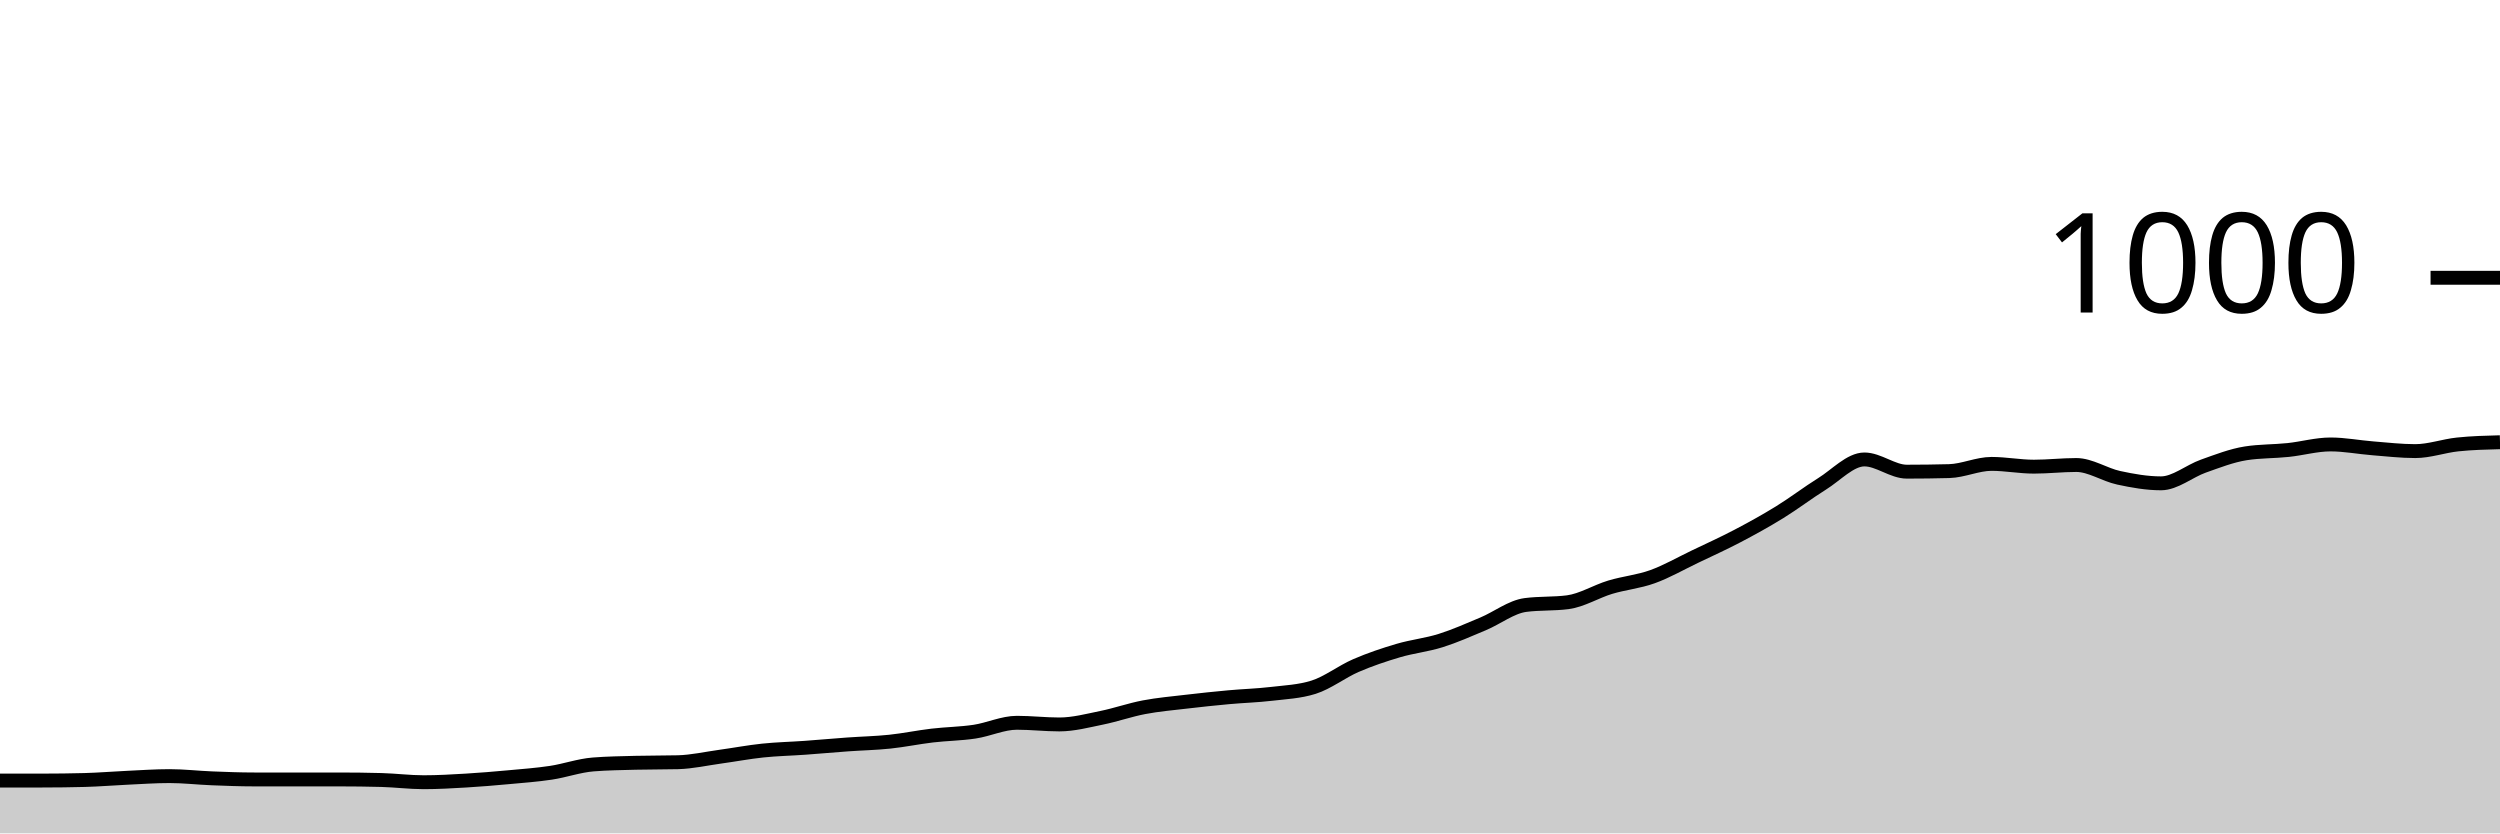
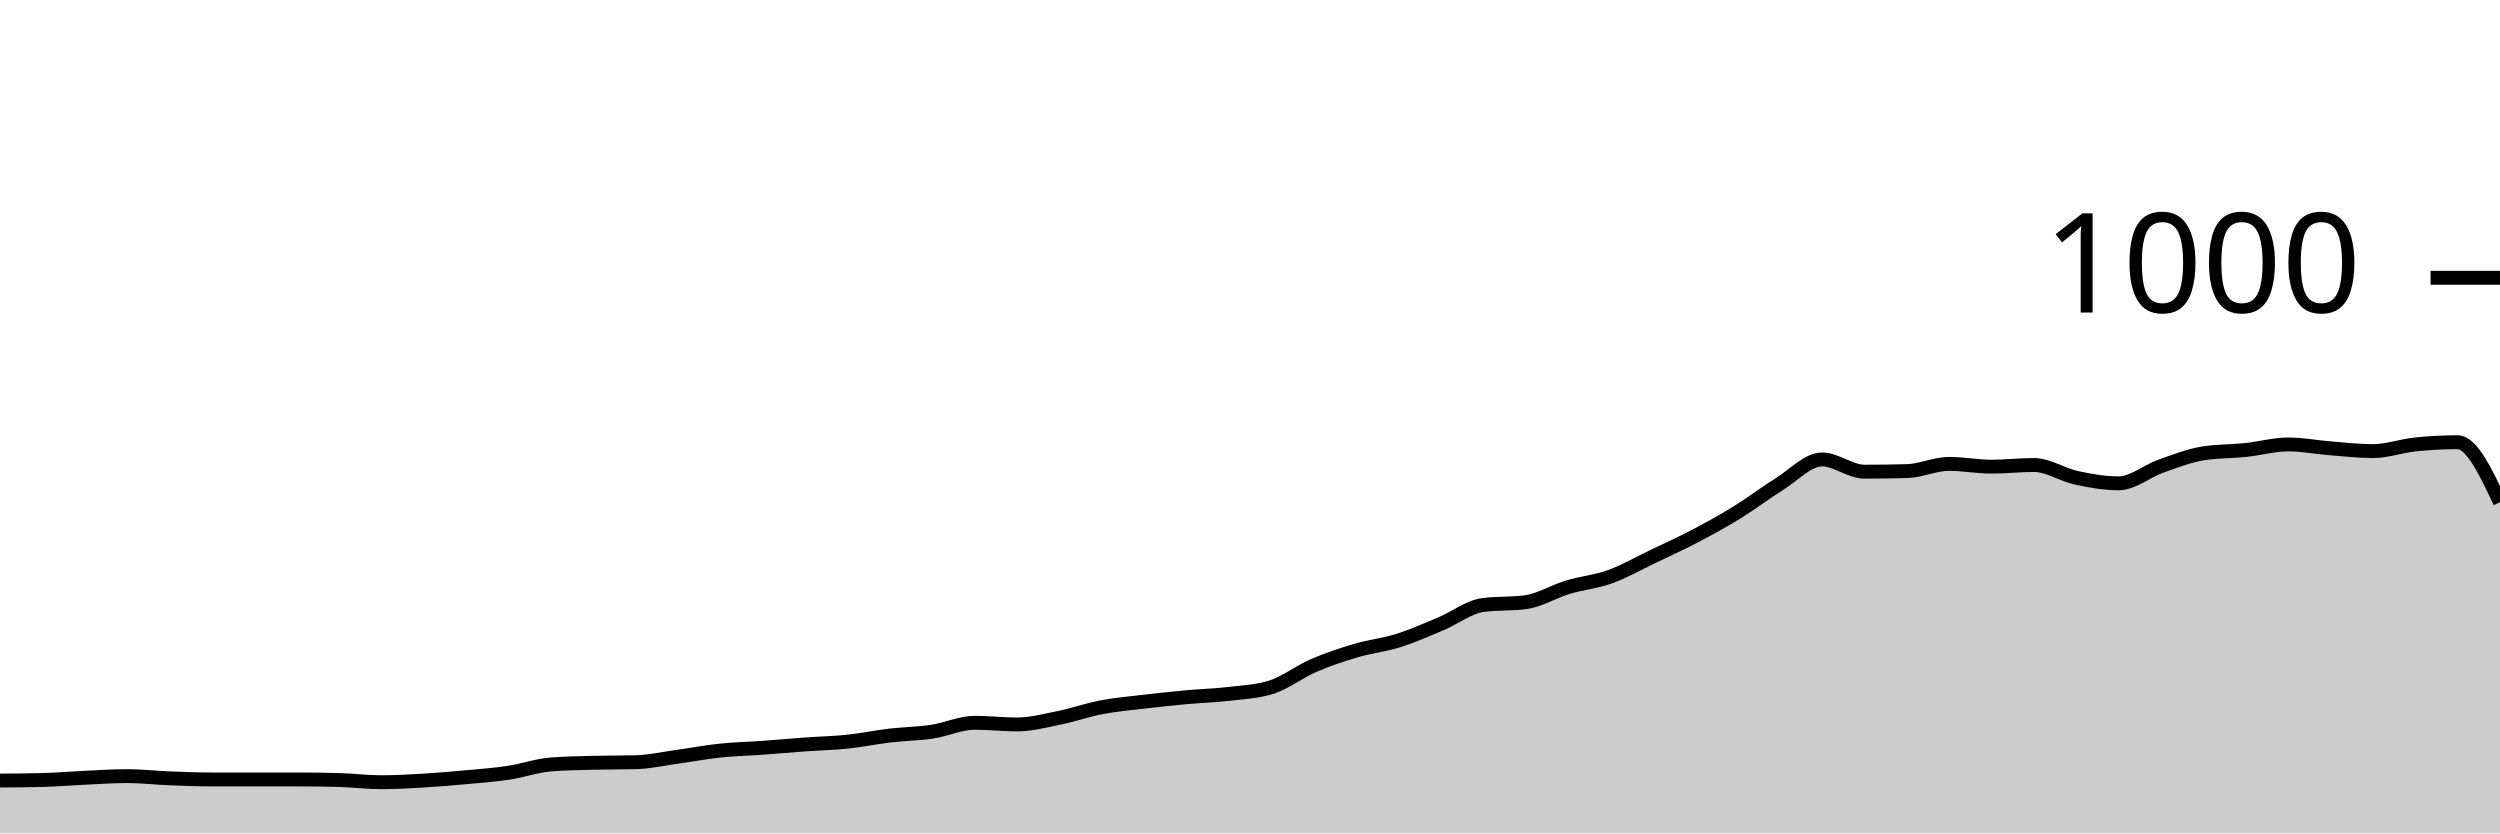
<svg xmlns="http://www.w3.org/2000/svg" viewBox="0 0 180 60">
  <g transform="translate(0,20)">
-     <path class="area" fill="rgba(0, 0, 0, 0.2)" d="M0,36.2C1.017,36.2,2.034,36.2,3.051,36.2C4.068,36.2,5.085,36.187,6.102,36.16C7.119,36.133,8.136,36.047,9.153,36C10.169,35.953,11.186,35.88,12.203,35.88C13.22,35.88,14.237,36,15.254,36.04C16.271,36.08,17.288,36.12,18.305,36.12C19.322,36.12,20.339,36.12,21.356,36.12C22.373,36.12,23.39,36.12,24.407,36.12C25.424,36.12,26.441,36.133,27.458,36.16C28.475,36.187,29.492,36.32,30.508,36.32C31.525,36.32,32.542,36.26,33.559,36.2C34.576,36.14,35.593,36.053,36.61,35.96C37.627,35.867,38.644,35.793,39.661,35.64C40.678,35.487,41.695,35.12,42.712,35.04C43.729,34.96,44.746,34.947,45.763,34.92C46.78,34.893,47.797,34.907,48.814,34.88C49.831,34.853,50.847,34.62,51.864,34.48C52.881,34.34,53.898,34.147,54.915,34.04C55.932,33.933,56.949,33.913,57.966,33.84C58.983,33.767,60,33.673,61.017,33.6C62.034,33.527,63.051,33.507,64.068,33.4C65.085,33.293,66.102,33.08,67.119,32.96C68.136,32.84,69.153,32.833,70.169,32.68C71.186,32.527,72.203,32.04,73.22,32.04C74.237,32.04,75.254,32.16,76.271,32.16C77.288,32.16,78.305,31.887,79.322,31.68C80.339,31.473,81.356,31.113,82.373,30.92C83.39,30.727,84.407,30.64,85.424,30.52C86.441,30.4,87.458,30.293,88.475,30.2C89.492,30.107,90.508,30.08,91.525,29.96C92.542,29.84,93.559,29.8,94.576,29.48C95.593,29.16,96.61,28.36,97.627,27.92C98.644,27.48,99.661,27.14,100.678,26.84C101.695,26.54,102.712,26.44,103.729,26.12C104.746,25.8,105.763,25.347,106.78,24.92C107.797,24.493,108.814,23.693,109.831,23.56C110.847,23.427,111.864,23.493,112.881,23.36C113.898,23.227,114.915,22.587,115.932,22.28C116.949,21.973,117.966,21.887,118.983,21.52C120,21.153,121.017,20.567,122.034,20.08C123.051,19.593,124.068,19.133,125.085,18.6C126.102,18.067,127.119,17.507,128.136,16.88C129.153,16.253,130.169,15.473,131.186,14.84C132.203,14.207,133.22,13.08,134.237,13.08C135.254,13.08,136.271,13.96,137.288,13.96C138.305,13.96,139.322,13.947,140.339,13.92C141.356,13.893,142.373,13.4,143.39,13.4C144.407,13.4,145.424,13.6,146.441,13.6C147.458,13.6,148.475,13.48,149.492,13.48C150.508,13.48,151.525,14.18,152.542,14.4C153.559,14.62,154.576,14.8,155.593,14.8C156.61,14.8,157.627,13.92,158.644,13.56C159.661,13.2,160.678,12.8,161.695,12.64C162.712,12.48,163.729,12.507,164.746,12.4C165.763,12.293,166.78,12,167.797,12C168.814,12,169.831,12.2,170.847,12.28C171.864,12.36,172.881,12.48,173.898,12.48C174.915,12.48,175.932,12.107,176.949,12C177.966,11.893,178.983,11.867,180,11.84L180,40C178.983,40,177.966,40,176.949,40C175.932,40,174.915,40,173.898,40C172.881,40,171.864,40,170.847,40C169.831,40,168.814,40,167.797,40C166.78,40,165.763,40,164.746,40C163.729,40,162.712,40,161.695,40C160.678,40,159.661,40,158.644,40C157.627,40,156.61,40,155.593,40C154.576,40,153.559,40,152.542,40C151.525,40,150.508,40,149.492,40C148.475,40,147.458,40,146.441,40C145.424,40,144.407,40,143.39,40C142.373,40,141.356,40,140.339,40C139.322,40,138.305,40,137.288,40C136.271,40,135.254,40,134.237,40C133.22,40,132.203,40,131.186,40C130.169,40,129.153,40,128.136,40C127.119,40,126.102,40,125.085,40C124.068,40,123.051,40,122.034,40C121.017,40,120,40,118.983,40C117.966,40,116.949,40,115.932,40C114.915,40,113.898,40,112.881,40C111.864,40,110.847,40,109.831,40C108.814,40,107.797,40,106.78,40C105.763,40,104.746,40,103.729,40C102.712,40,101.695,40,100.678,40C99.661,40,98.644,40,97.627,40C96.61,40,95.593,40,94.576,40C93.559,40,92.542,40,91.525,40C90.508,40,89.492,40,88.475,40C87.458,40,86.441,40,85.424,40C84.407,40,83.39,40,82.373,40C81.356,40,80.339,40,79.322,40C78.305,40,77.288,40,76.271,40C75.254,40,74.237,40,73.22,40C72.203,40,71.186,40,70.169,40C69.153,40,68.136,40,67.119,40C66.102,40,65.085,40,64.068,40C63.051,40,62.034,40,61.017,40C60,40,58.983,40,57.966,40C56.949,40,55.932,40,54.915,40C53.898,40,52.881,40,51.864,40C50.847,40,49.831,40,48.814,40C47.797,40,46.78,40,45.763,40C44.746,40,43.729,40,42.712,40C41.695,40,40.678,40,39.661,40C38.644,40,37.627,40,36.61,40C35.593,40,34.576,40,33.559,40C32.542,40,31.525,40,30.508,40C29.492,40,28.475,40,27.458,40C26.441,40,25.424,40,24.407,40C23.39,40,22.373,40,21.356,40C20.339,40,19.322,40,18.305,40C17.288,40,16.271,40,15.254,40C14.237,40,13.22,40,12.203,40C11.186,40,10.169,40,9.153,40C8.136,40,7.119,40,6.102,40C5.085,40,4.068,40,3.051,40C2.034,40,1.017,40,0,40Z" />
-     <path class="line" stroke="black" fill="none" d="M0,36.2C1.017,36.2,2.034,36.2,3.051,36.2C4.068,36.2,5.085,36.187,6.102,36.16C7.119,36.133,8.136,36.047,9.153,36C10.169,35.953,11.186,35.88,12.203,35.88C13.22,35.88,14.237,36,15.254,36.04C16.271,36.08,17.288,36.12,18.305,36.12C19.322,36.12,20.339,36.12,21.356,36.12C22.373,36.12,23.39,36.12,24.407,36.12C25.424,36.12,26.441,36.133,27.458,36.16C28.475,36.187,29.492,36.32,30.508,36.32C31.525,36.32,32.542,36.26,33.559,36.2C34.576,36.14,35.593,36.053,36.61,35.96C37.627,35.867,38.644,35.793,39.661,35.64C40.678,35.487,41.695,35.12,42.712,35.04C43.729,34.96,44.746,34.947,45.763,34.92C46.78,34.893,47.797,34.907,48.814,34.88C49.831,34.853,50.847,34.62,51.864,34.48C52.881,34.34,53.898,34.147,54.915,34.04C55.932,33.933,56.949,33.913,57.966,33.84C58.983,33.767,60,33.673,61.017,33.6C62.034,33.527,63.051,33.507,64.068,33.4C65.085,33.293,66.102,33.08,67.119,32.96C68.136,32.84,69.153,32.833,70.169,32.68C71.186,32.527,72.203,32.04,73.22,32.04C74.237,32.04,75.254,32.16,76.271,32.16C77.288,32.16,78.305,31.887,79.322,31.68C80.339,31.473,81.356,31.113,82.373,30.92C83.39,30.727,84.407,30.64,85.424,30.52C86.441,30.4,87.458,30.293,88.475,30.2C89.492,30.107,90.508,30.08,91.525,29.96C92.542,29.84,93.559,29.8,94.576,29.48C95.593,29.16,96.61,28.36,97.627,27.92C98.644,27.48,99.661,27.14,100.678,26.84C101.695,26.54,102.712,26.44,103.729,26.12C104.746,25.8,105.763,25.347,106.78,24.92C107.797,24.493,108.814,23.693,109.831,23.56C110.847,23.427,111.864,23.493,112.881,23.36C113.898,23.227,114.915,22.587,115.932,22.28C116.949,21.973,117.966,21.887,118.983,21.52C120,21.153,121.017,20.567,122.034,20.08C123.051,19.593,124.068,19.133,125.085,18.6C126.102,18.067,127.119,17.507,128.136,16.88C129.153,16.253,130.169,15.473,131.186,14.84C132.203,14.207,133.22,13.08,134.237,13.08C135.254,13.08,136.271,13.96,137.288,13.96C138.305,13.96,139.322,13.947,140.339,13.92C141.356,13.893,142.373,13.4,143.39,13.4C144.407,13.4,145.424,13.6,146.441,13.6C147.458,13.6,148.475,13.48,149.492,13.48C150.508,13.48,151.525,14.18,152.542,14.4C153.559,14.62,154.576,14.8,155.593,14.8C156.61,14.8,157.627,13.92,158.644,13.56C159.661,13.2,160.678,12.8,161.695,12.64C162.712,12.48,163.729,12.507,164.746,12.4C165.763,12.293,166.78,12,167.797,12C168.814,12,169.831,12.2,170.847,12.28C171.864,12.36,172.881,12.48,173.898,12.48C174.915,12.48,175.932,12.107,176.949,12C177.966,11.893,178.983,11.867,180,11.84" />
+     <path class="area" fill="rgba(0, 0, 0, 0.2)" d="M0,36.2C1.017,36.193,2.034,36.187,3.051,36.16C4.068,36.133,5.085,36.047,6.102,36C7.119,35.953,8.136,35.88,9.153,35.88C10.169,35.88,11.186,36,12.203,36.04C13.22,36.08,14.237,36.12,15.254,36.12C16.271,36.12,17.288,36.12,18.305,36.12C19.322,36.12,20.339,36.12,21.356,36.12C22.373,36.12,23.39,36.133,24.407,36.16C25.424,36.187,26.441,36.32,27.458,36.32C28.475,36.32,29.492,36.26,30.508,36.2C31.525,36.14,32.542,36.053,33.559,35.96C34.576,35.867,35.593,35.793,36.61,35.64C37.627,35.487,38.644,35.12,39.661,35.04C40.678,34.96,41.695,34.947,42.712,34.92C43.729,34.893,44.746,34.907,45.763,34.88C46.78,34.853,47.797,34.62,48.814,34.48C49.831,34.34,50.847,34.147,51.864,34.04C52.881,33.933,53.898,33.913,54.915,33.84C55.932,33.767,56.949,33.673,57.966,33.6C58.983,33.527,60,33.507,61.017,33.4C62.034,33.293,63.051,33.08,64.068,32.96C65.085,32.84,66.102,32.833,67.119,32.68C68.136,32.527,69.153,32.04,70.169,32.04C71.186,32.04,72.203,32.16,73.22,32.16C74.237,32.16,75.254,31.887,76.271,31.68C77.288,31.473,78.305,31.113,79.322,30.92C80.339,30.727,81.356,30.64,82.373,30.52C83.39,30.4,84.407,30.293,85.424,30.2C86.441,30.107,87.458,30.08,88.475,29.96C89.492,29.84,90.508,29.8,91.525,29.48C92.542,29.16,93.559,28.36,94.576,27.92C95.593,27.48,96.61,27.14,97.627,26.84C98.644,26.54,99.661,26.44,100.678,26.12C101.695,25.8,102.712,25.347,103.729,24.92C104.746,24.493,105.763,23.693,106.78,23.56C107.797,23.427,108.814,23.493,109.831,23.36C110.847,23.227,111.864,22.587,112.881,22.28C113.898,21.973,114.915,21.887,115.932,21.52C116.949,21.153,117.966,20.567,118.983,20.08C120,19.593,121.017,19.133,122.034,18.6C123.051,18.067,124.068,17.507,125.085,16.88C126.102,16.253,127.119,15.473,128.136,14.84C129.153,14.207,130.169,13.08,131.186,13.08C132.203,13.08,133.22,13.96,134.237,13.96C135.254,13.96,136.271,13.947,137.288,13.92C138.305,13.893,139.322,13.4,140.339,13.4C141.356,13.4,142.373,13.6,143.39,13.6C144.407,13.6,145.424,13.48,146.441,13.48C147.458,13.48,148.475,14.18,149.492,14.4C150.508,14.62,151.525,14.8,152.542,14.8C153.559,14.8,154.576,13.92,155.593,13.56C156.61,13.2,157.627,12.8,158.644,12.64C159.661,12.48,160.678,12.507,161.695,12.4C162.712,12.293,163.729,12,164.746,12C165.763,12,166.78,12.2,167.797,12.28C168.814,12.36,169.831,12.48,170.847,12.48C171.864,12.48,172.881,12.107,173.898,12C174.915,11.893,175.932,11.84,176.949,11.84C177.966,11.84,178.983,14,180,16.16L180,40C178.983,40,177.966,40,176.949,40C175.932,40,174.915,40,173.898,40C172.881,40,171.864,40,170.847,40C169.831,40,168.814,40,167.797,40C166.78,40,165.763,40,164.746,40C163.729,40,162.712,40,161.695,40C160.678,40,159.661,40,158.644,40C157.627,40,156.61,40,155.593,40C154.576,40,153.559,40,152.542,40C151.525,40,150.508,40,149.492,40C148.475,40,147.458,40,146.441,40C145.424,40,144.407,40,143.39,40C142.373,40,141.356,40,140.339,40C139.322,40,138.305,40,137.288,40C136.271,40,135.254,40,134.237,40C133.22,40,132.203,40,131.186,40C130.169,40,129.153,40,128.136,40C127.119,40,126.102,40,125.085,40C124.068,40,123.051,40,122.034,40C121.017,40,120,40,118.983,40C117.966,40,116.949,40,115.932,40C114.915,40,113.898,40,112.881,40C111.864,40,110.847,40,109.831,40C108.814,40,107.797,40,106.78,40C105.763,40,104.746,40,103.729,40C102.712,40,101.695,40,100.678,40C99.661,40,98.644,40,97.627,40C96.61,40,95.593,40,94.576,40C93.559,40,92.542,40,91.525,40C90.508,40,89.492,40,88.475,40C87.458,40,86.441,40,85.424,40C84.407,40,83.39,40,82.373,40C81.356,40,80.339,40,79.322,40C78.305,40,77.288,40,76.271,40C75.254,40,74.237,40,73.22,40C72.203,40,71.186,40,70.169,40C69.153,40,68.136,40,67.119,40C66.102,40,65.085,40,64.068,40C63.051,40,62.034,40,61.017,40C60,40,58.983,40,57.966,40C56.949,40,55.932,40,54.915,40C53.898,40,52.881,40,51.864,40C50.847,40,49.831,40,48.814,40C47.797,40,46.78,40,45.763,40C44.746,40,43.729,40,42.712,40C41.695,40,40.678,40,39.661,40C38.644,40,37.627,40,36.61,40C35.593,40,34.576,40,33.559,40C32.542,40,31.525,40,30.508,40C29.492,40,28.475,40,27.458,40C26.441,40,25.424,40,24.407,40C23.39,40,22.373,40,21.356,40C20.339,40,19.322,40,18.305,40C17.288,40,16.271,40,15.254,40C14.237,40,13.22,40,12.203,40C11.186,40,10.169,40,9.153,40C8.136,40,7.119,40,6.102,40C5.085,40,4.068,40,3.051,40C2.034,40,1.017,40,0,40Z" />
+     <path class="line" stroke="black" fill="none" d="M0,36.2C1.017,36.193,2.034,36.187,3.051,36.16C4.068,36.133,5.085,36.047,6.102,36C7.119,35.953,8.136,35.88,9.153,35.88C10.169,35.88,11.186,36,12.203,36.04C13.22,36.08,14.237,36.12,15.254,36.12C16.271,36.12,17.288,36.12,18.305,36.12C19.322,36.12,20.339,36.12,21.356,36.12C22.373,36.12,23.39,36.133,24.407,36.16C25.424,36.187,26.441,36.32,27.458,36.32C28.475,36.32,29.492,36.26,30.508,36.2C31.525,36.14,32.542,36.053,33.559,35.96C34.576,35.867,35.593,35.793,36.61,35.64C37.627,35.487,38.644,35.12,39.661,35.04C40.678,34.96,41.695,34.947,42.712,34.92C43.729,34.893,44.746,34.907,45.763,34.88C46.78,34.853,47.797,34.62,48.814,34.48C49.831,34.34,50.847,34.147,51.864,34.04C52.881,33.933,53.898,33.913,54.915,33.84C55.932,33.767,56.949,33.673,57.966,33.6C58.983,33.527,60,33.507,61.017,33.4C62.034,33.293,63.051,33.08,64.068,32.96C65.085,32.84,66.102,32.833,67.119,32.68C68.136,32.527,69.153,32.04,70.169,32.04C71.186,32.04,72.203,32.16,73.22,32.16C74.237,32.16,75.254,31.887,76.271,31.68C77.288,31.473,78.305,31.113,79.322,30.92C80.339,30.727,81.356,30.64,82.373,30.52C83.39,30.4,84.407,30.293,85.424,30.2C86.441,30.107,87.458,30.08,88.475,29.96C89.492,29.84,90.508,29.8,91.525,29.48C92.542,29.16,93.559,28.36,94.576,27.92C95.593,27.48,96.61,27.14,97.627,26.84C98.644,26.54,99.661,26.44,100.678,26.12C101.695,25.8,102.712,25.347,103.729,24.92C104.746,24.493,105.763,23.693,106.78,23.56C107.797,23.427,108.814,23.493,109.831,23.36C110.847,23.227,111.864,22.587,112.881,22.28C113.898,21.973,114.915,21.887,115.932,21.52C116.949,21.153,117.966,20.567,118.983,20.08C120,19.593,121.017,19.133,122.034,18.6C123.051,18.067,124.068,17.507,125.085,16.88C126.102,16.253,127.119,15.473,128.136,14.84C129.153,14.207,130.169,13.08,131.186,13.08C132.203,13.08,133.22,13.96,134.237,13.96C135.254,13.96,136.271,13.947,137.288,13.92C138.305,13.893,139.322,13.4,140.339,13.4C141.356,13.4,142.373,13.6,143.39,13.6C144.407,13.6,145.424,13.48,146.441,13.48C147.458,13.48,148.475,14.18,149.492,14.4C150.508,14.62,151.525,14.8,152.542,14.8C153.559,14.8,154.576,13.92,155.593,13.56C156.61,13.2,157.627,12.8,158.644,12.64C159.661,12.48,160.678,12.507,161.695,12.4C162.712,12.293,163.729,12,164.746,12C165.763,12,166.78,12.2,167.797,12.28C168.814,12.36,169.831,12.48,170.847,12.48C171.864,12.48,172.881,12.107,173.898,12C174.915,11.893,175.932,11.84,176.949,11.84C177.966,11.84,178.983,14,180,16.16" />
    <path class="axis-ceiling" stroke-width="1" stroke="black" fill="none" d="M175,0L180,0" />
    <text class="axis-ceiling-label" font-family="sans-serif" text-anchor="end" font-size="10px" x="170" y="2.5">1000</text>
  </g>
</svg>
